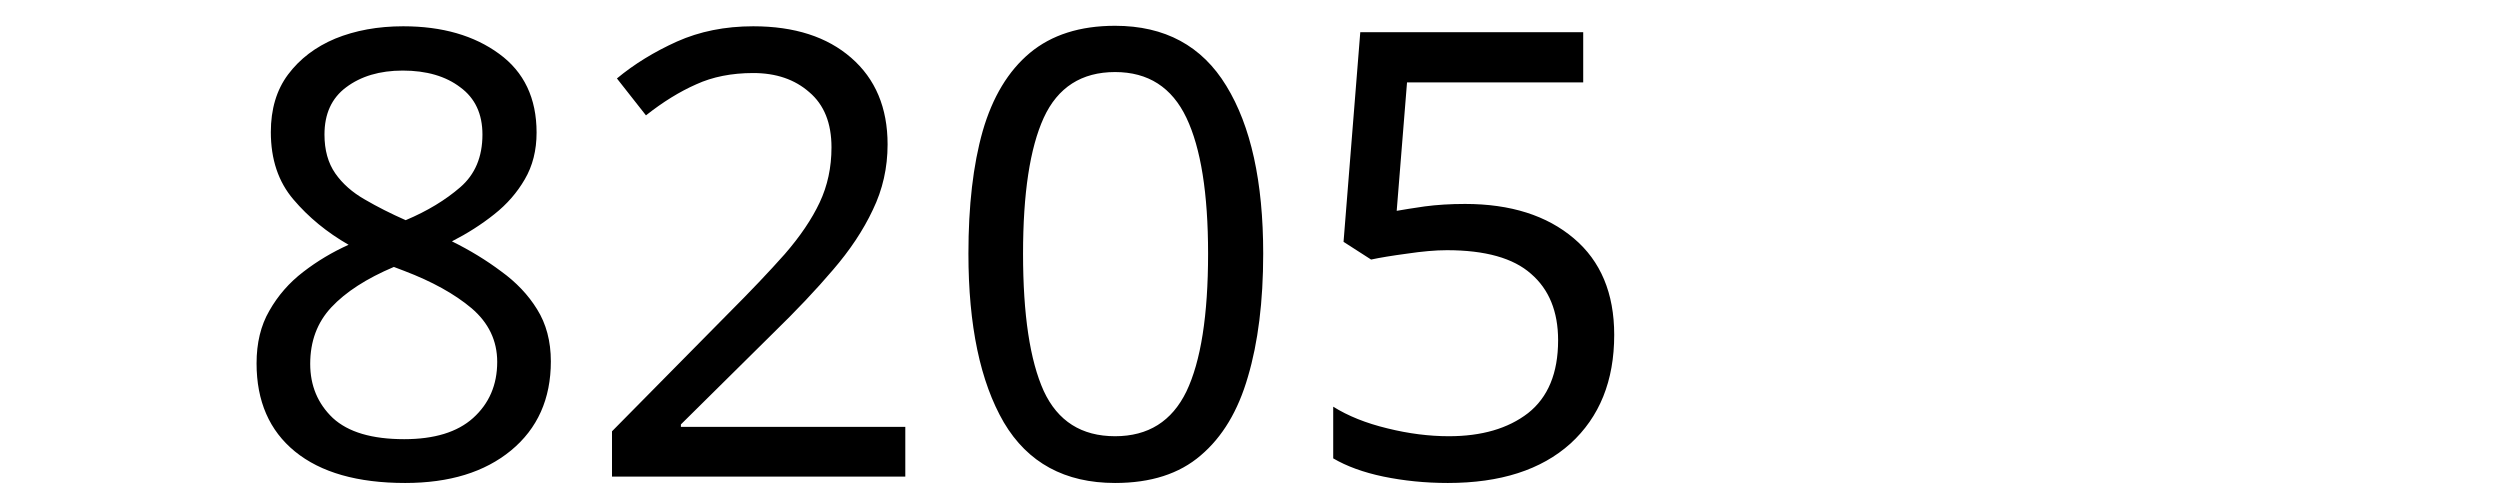
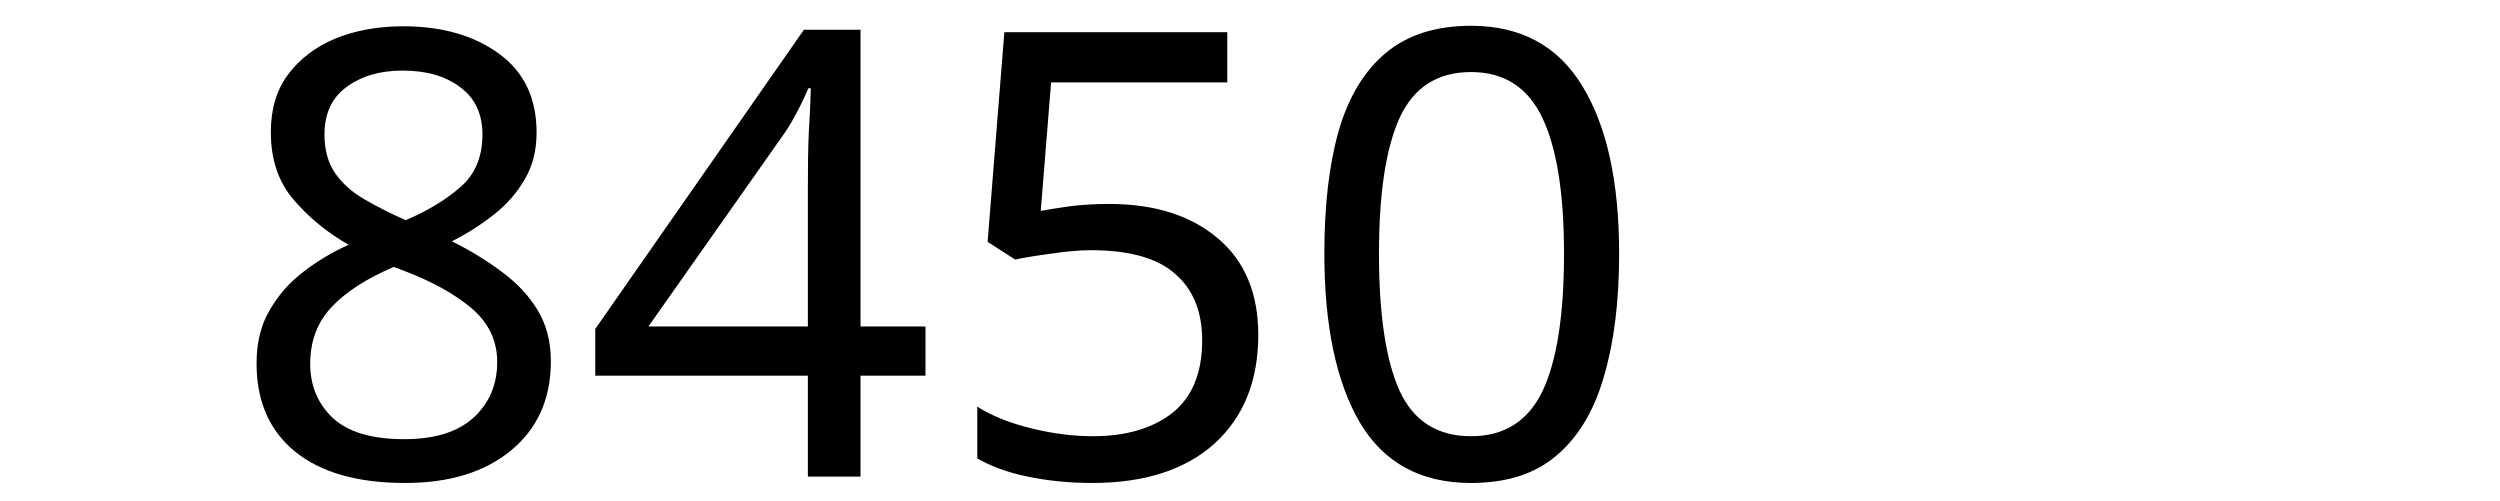
<svg xmlns="http://www.w3.org/2000/svg" width="300" height="60" viewBox="0 0 79.375 15.875" version="1.1" id="svg8">
  <defs id="defs2" />
  <g id="layer1" transform="translate(-83.05731,-130.9702)">
    <text xml:space="preserve" style="font-style:normal;font-weight:normal;font-size:10.583px;line-height:1.25;font-family:sans-serif;letter-spacing:0px;word-spacing:0px;fill:#000000;fill-opacity:1;stroke:none;stroke-width:0.265" x="90.233" y="146.099" id="text12">
-       <tspan id="tspan10" x="90.233" y="146.099" style="font-size:19.756px;stroke-width:0.265">8205</tspan>
+       <tspan id="tspan10" x="90.233" y="146.099" style="font-size:19.756px;stroke-width:0.265">8450</tspan>
    </text>
  </g>
</svg>
